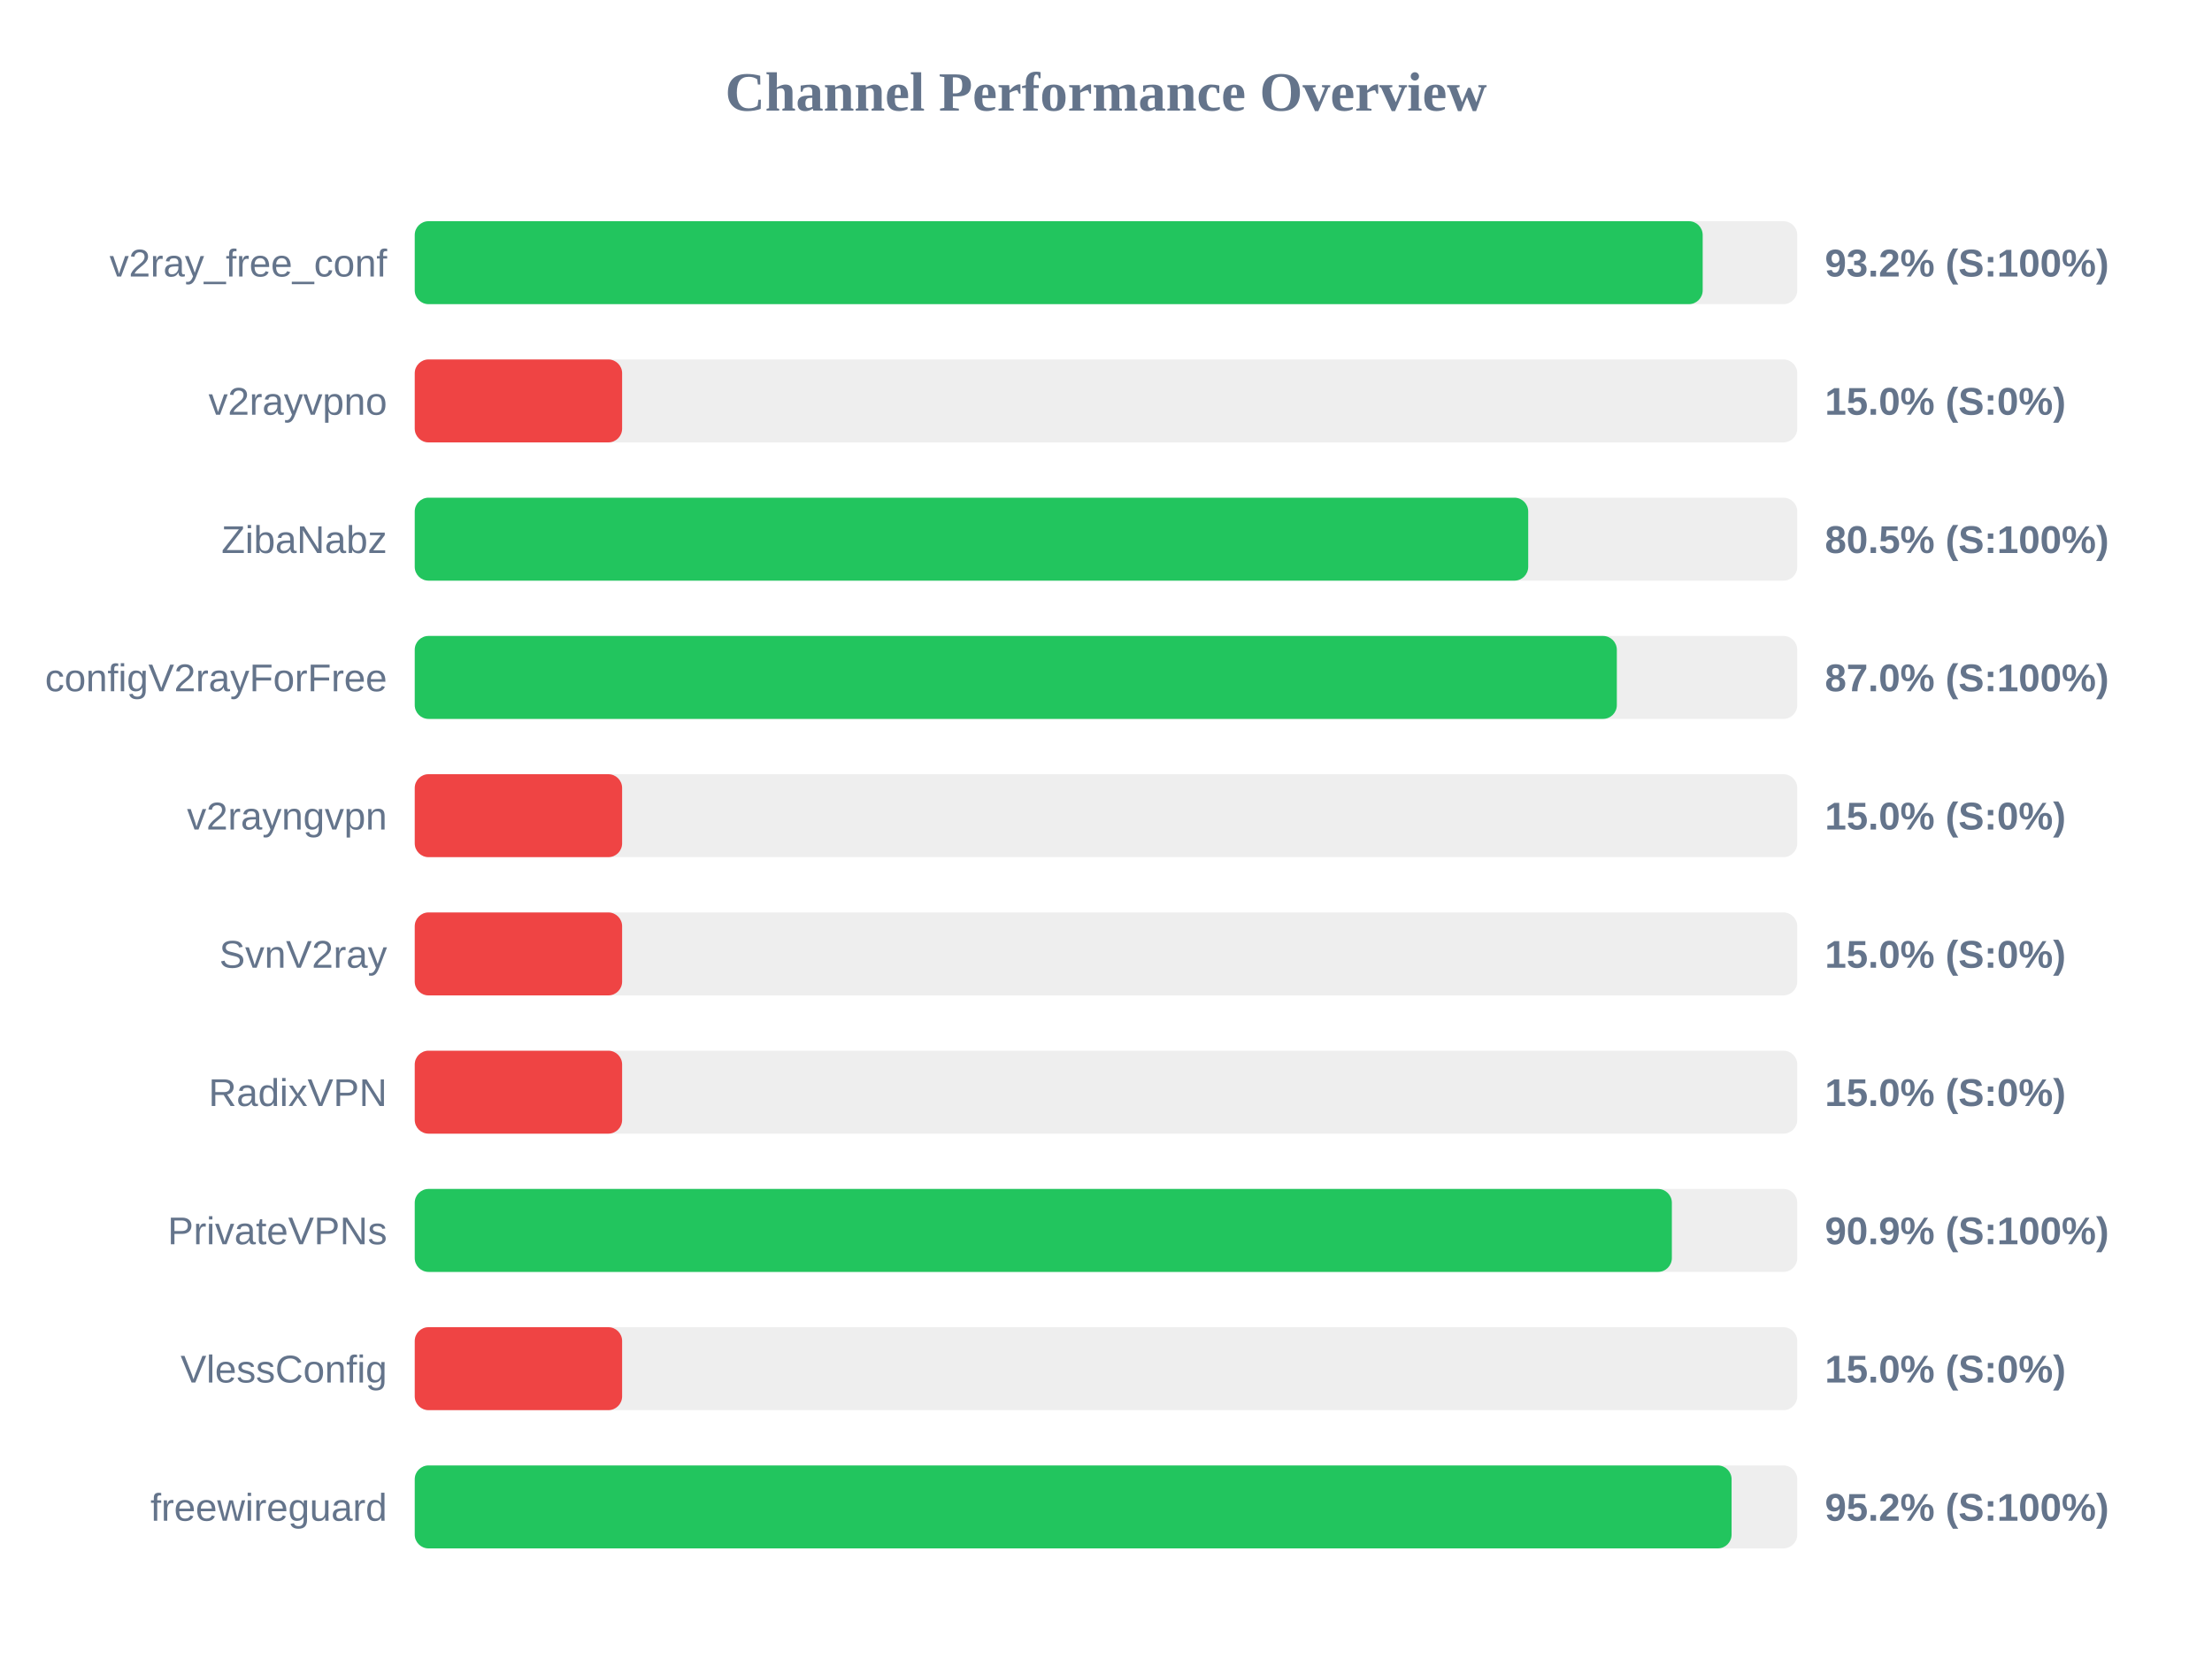
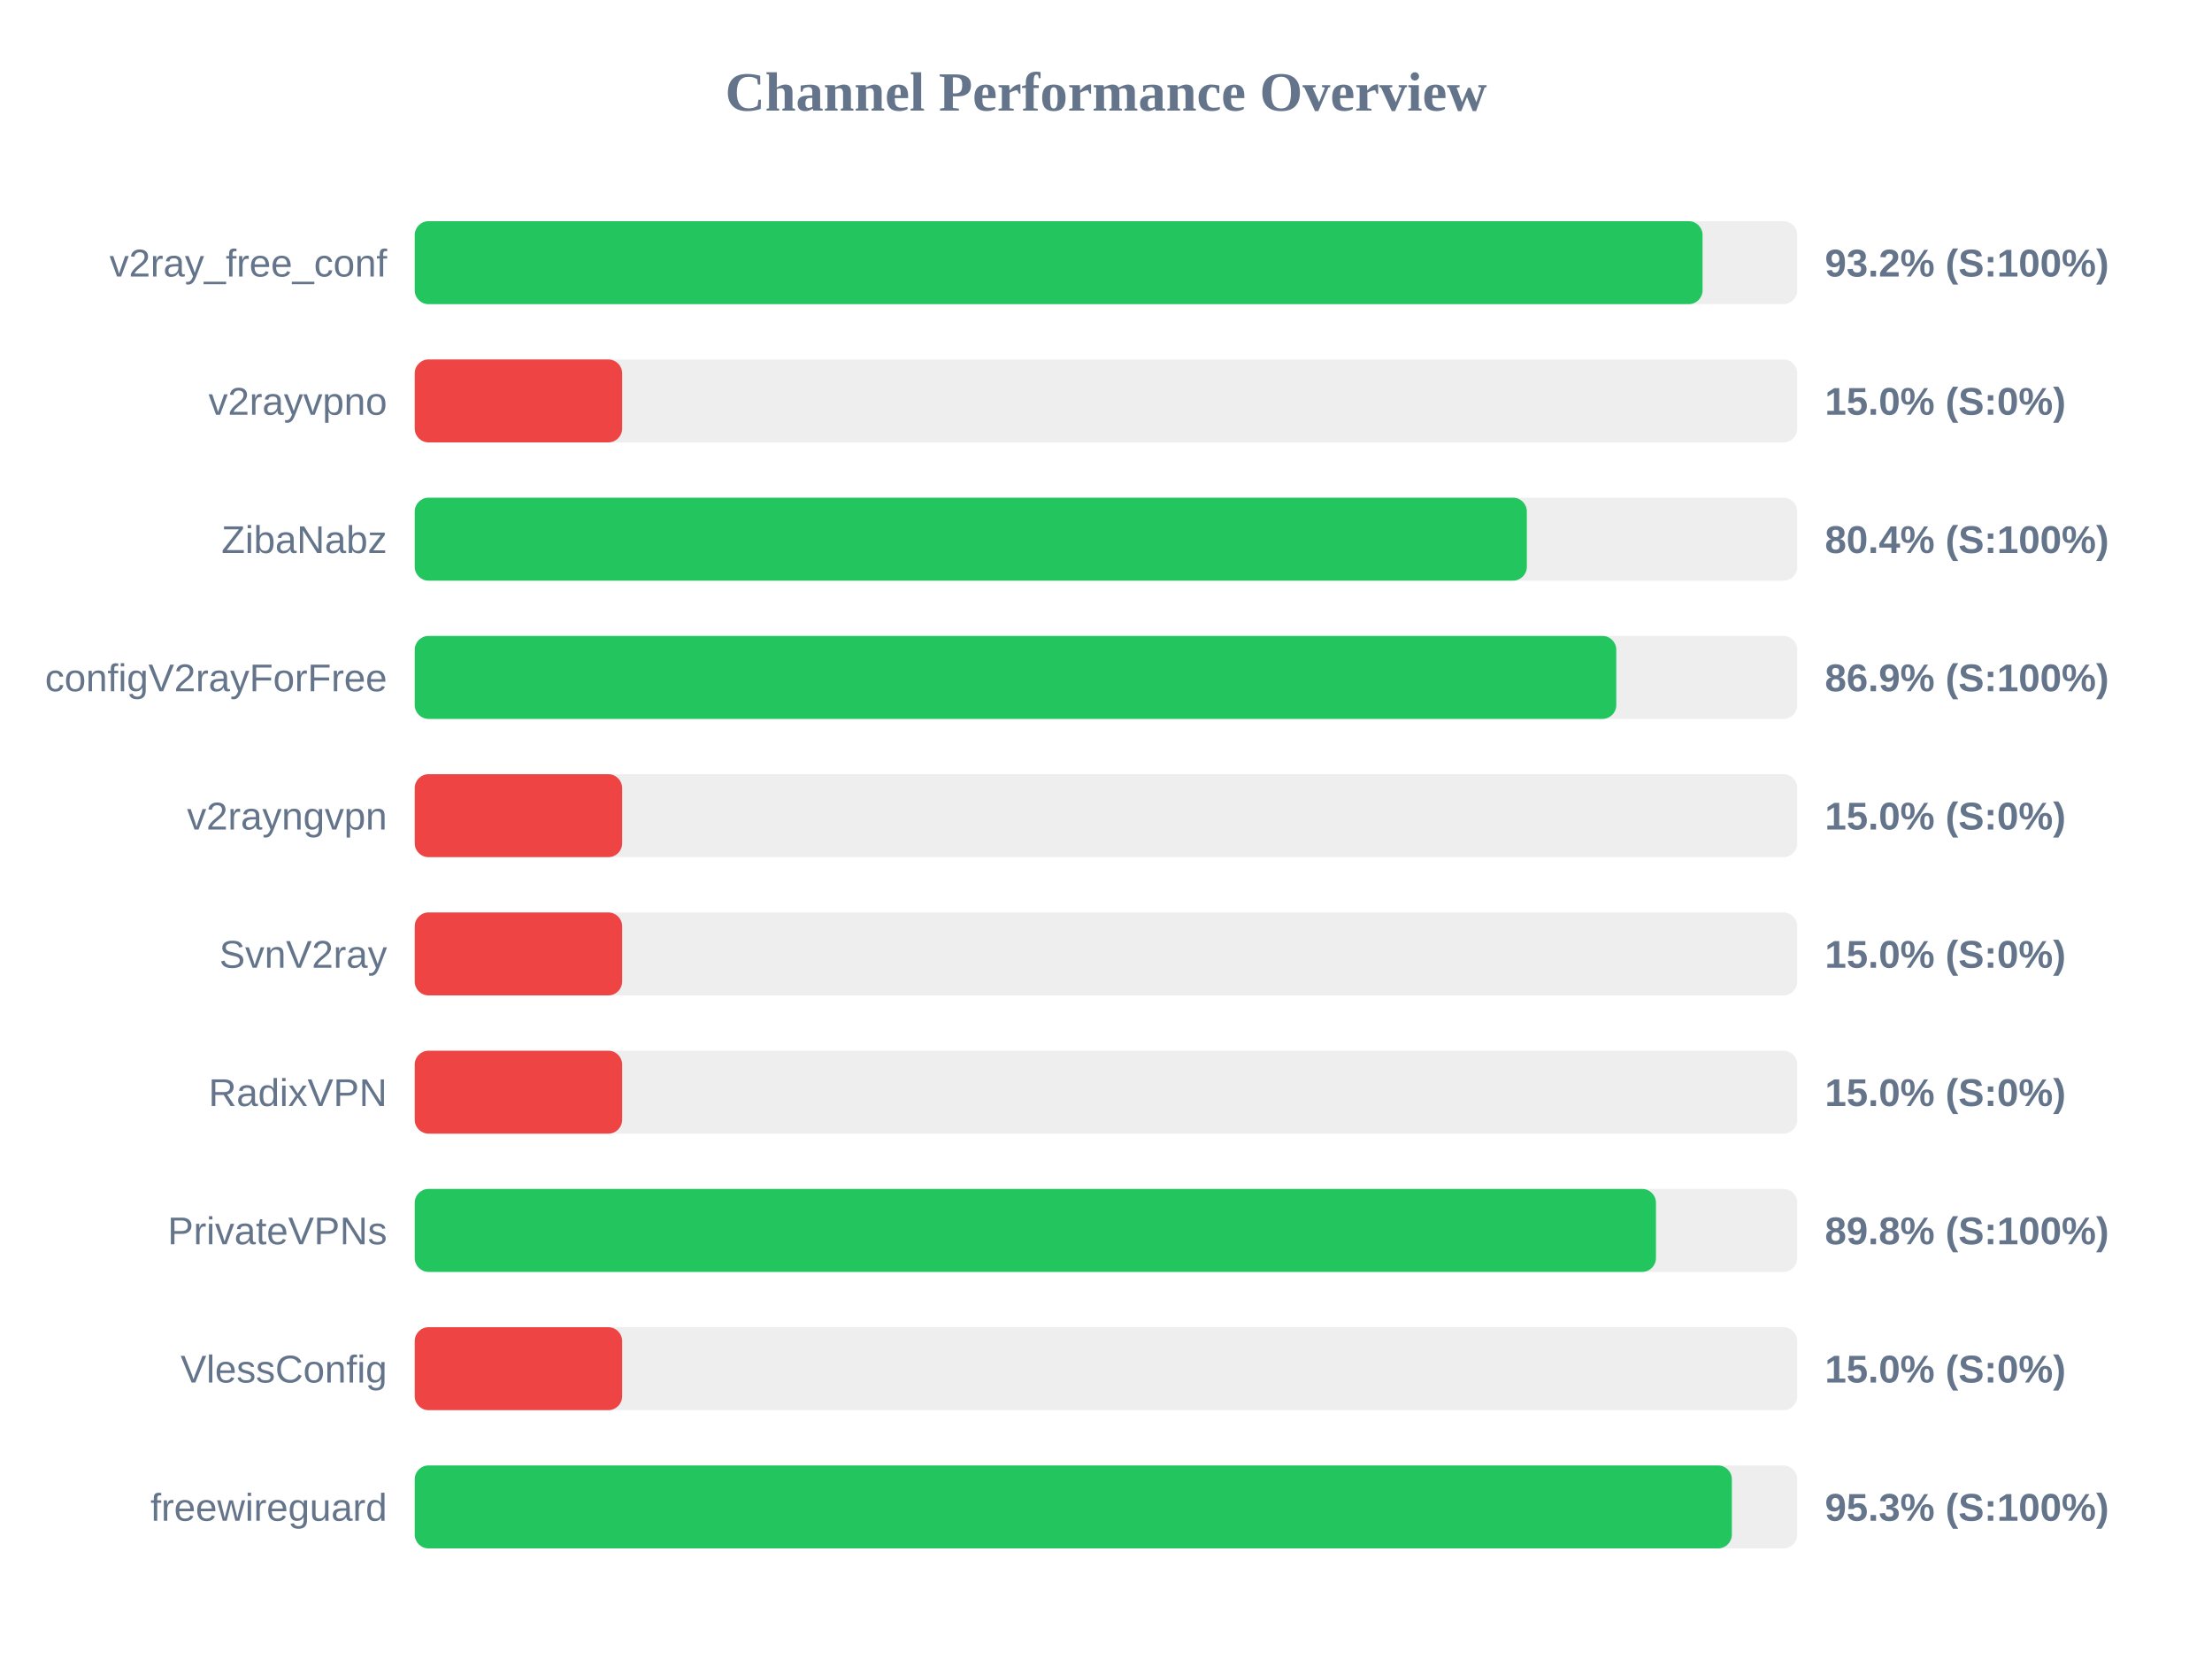
<svg xmlns="http://www.w3.org/2000/svg" width="800" height="600" version="1.1">
  <style>
        .row { font: 14px Arial; fill: #64748b; }
        .score { font: bold 14px Arial; fill: #64748b; }
    </style>
  <text x="400" y="40" text-anchor="middle" font-size="20px" font-weight="bold" fill="#64748b">Channel Performance Overview</text>
  <rect x="150" y="80" width="500" height="30" fill="#eee" rx="5" />
-   <rect x="150" y="80" width="465.8" height="30" fill="#22c55e" rx="5" />
+   <rect x="150" y="80" width="465.75" height="30" fill="#22c55e" rx="5" />
  <text x="140" y="100" text-anchor="end" class="row">v2ray_free_conf</text>
  <text x="660" y="100" text-anchor="start" class="score">93.2% (S:100%)</text>
  <rect x="150" y="130" width="500" height="30" fill="#eee" rx="5" />
  <rect x="150" y="130" width="75.0" height="30" fill="#ef4444" rx="5" />
  <text x="140" y="150" text-anchor="end" class="row">v2rayvpno</text>
  <text x="660" y="150" text-anchor="start" class="score">15.0% (S:0%)</text>
  <rect x="150" y="180" width="500" height="30" fill="#eee" rx="5" />
-   <rect x="150" y="180" width="402.7" height="30" fill="#22c55e" rx="5" />
+   <rect x="150" y="180" width="402.2" height="30" fill="#22c55e" rx="5" />
  <text x="140" y="200" text-anchor="end" class="row">ZibaNabz</text>
-   <text x="660" y="200" text-anchor="start" class="score">80.5% (S:100%)</text>
+   <text x="660" y="200" text-anchor="start" class="score">80.4% (S:100%)</text>
  <rect x="150" y="230" width="500" height="30" fill="#eee" rx="5" />
-   <rect x="150" y="230" width="434.75" height="30" fill="#22c55e" rx="5" />
+   <rect x="150" y="230" width="434.55" height="30" fill="#22c55e" rx="5" />
  <text x="140" y="250" text-anchor="end" class="row">configV2rayForFree</text>
-   <text x="660" y="250" text-anchor="start" class="score">87.0% (S:100%)</text>
+   <text x="660" y="250" text-anchor="start" class="score">86.9% (S:100%)</text>
  <rect x="150" y="280" width="500" height="30" fill="#eee" rx="5" />
  <rect x="150" y="280" width="75.0" height="30" fill="#ef4444" rx="5" />
  <text x="140" y="300" text-anchor="end" class="row">v2rayngvpn</text>
  <text x="660" y="300" text-anchor="start" class="score">15.0% (S:0%)</text>
  <rect x="150" y="330" width="500" height="30" fill="#eee" rx="5" />
  <rect x="150" y="330" width="75.0" height="30" fill="#ef4444" rx="5" />
  <text x="140" y="350" text-anchor="end" class="row">SvnV2ray</text>
  <text x="660" y="350" text-anchor="start" class="score">15.0% (S:0%)</text>
  <rect x="150" y="380" width="500" height="30" fill="#eee" rx="5" />
  <rect x="150" y="380" width="75.0" height="30" fill="#ef4444" rx="5" />
  <text x="140" y="400" text-anchor="end" class="row">RadixVPN</text>
  <text x="660" y="400" text-anchor="start" class="score">15.0% (S:0%)</text>
  <rect x="150" y="430" width="500" height="30" fill="#eee" rx="5" />
-   <rect x="150" y="430" width="454.65" height="30" fill="#22c55e" rx="5" />
+   <rect x="150" y="430" width="448.9" height="30" fill="#22c55e" rx="5" />
  <text x="140" y="450" text-anchor="end" class="row">PrivateVPNs</text>
-   <text x="660" y="450" text-anchor="start" class="score">90.9% (S:100%)</text>
+   <text x="660" y="450" text-anchor="start" class="score">89.8% (S:100%)</text>
  <rect x="150" y="480" width="500" height="30" fill="#eee" rx="5" />
  <rect x="150" y="480" width="75.0" height="30" fill="#ef4444" rx="5" />
  <text x="140" y="500" text-anchor="end" class="row">VlessConfig</text>
  <text x="660" y="500" text-anchor="start" class="score">15.0% (S:0%)</text>
  <rect x="150" y="530" width="500" height="30" fill="#eee" rx="5" />
-   <rect x="150" y="530" width="476.25" height="30" fill="#22c55e" rx="5" />
+   <rect x="150" y="530" width="476.35" height="30" fill="#22c55e" rx="5" />
  <text x="140" y="550" text-anchor="end" class="row">freewireguard</text>
-   <text x="660" y="550" text-anchor="start" class="score">95.2% (S:100%)</text>
+   <text x="660" y="550" text-anchor="start" class="score">95.3% (S:100%)</text>
</svg>
